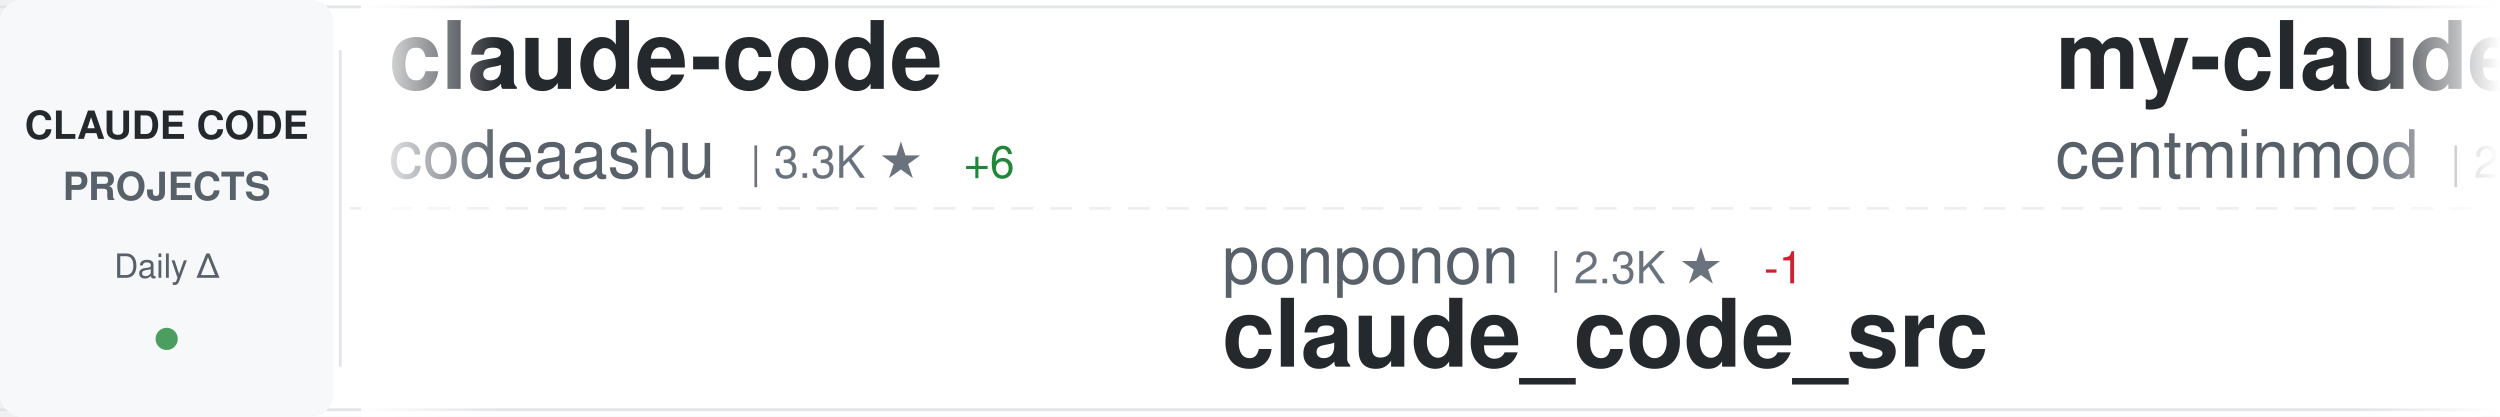
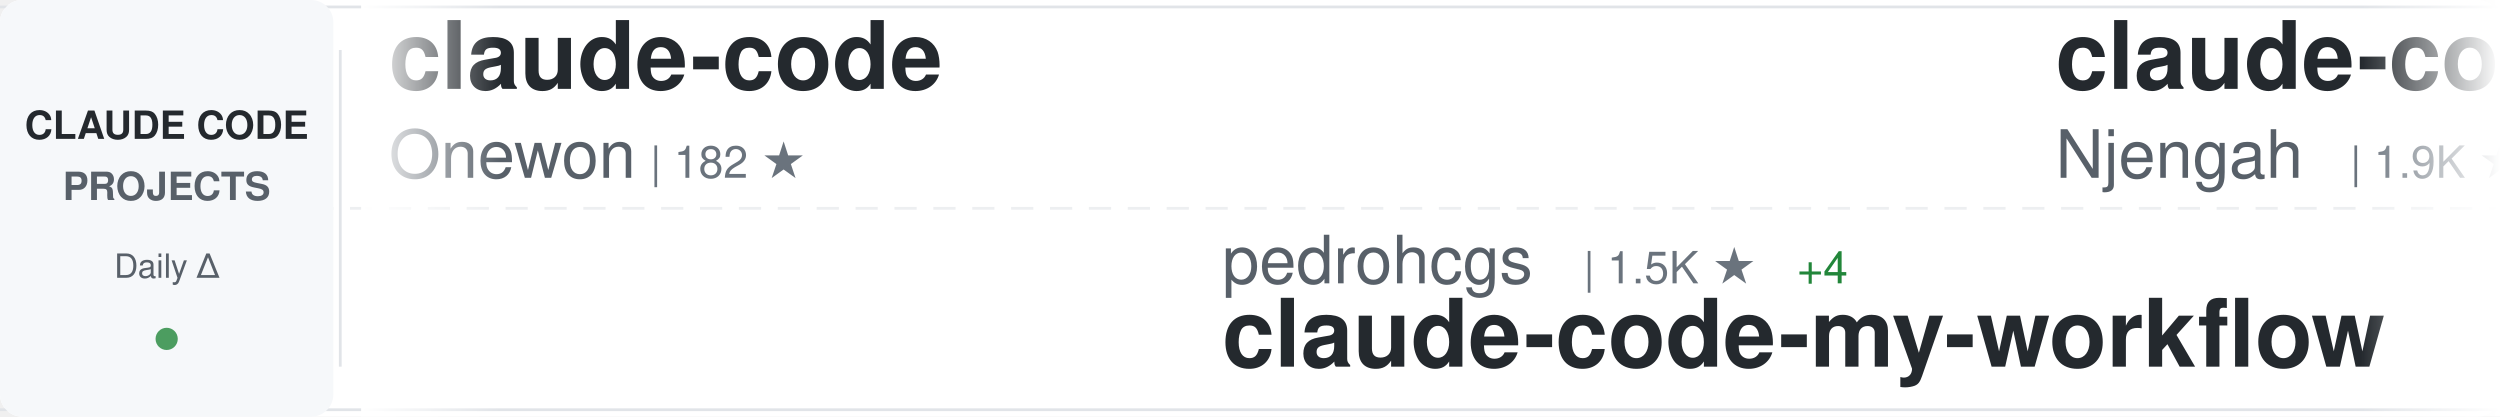
<svg xmlns="http://www.w3.org/2000/svg" width="900" height="150">
  <defs>
    <linearGradient id="awesomeLeftFade" x1="0%" y1="0%" x2="100%" y2="0%">
      <stop offset="0%" style="stop-color:#ffffff;stop-opacity:1" />
      <stop offset="100%" style="stop-color:#ffffff;stop-opacity:0" />
    </linearGradient>
    <linearGradient id="awesomeRightFade" x1="0%" y1="0%" x2="100%" y2="0%">
      <stop offset="0%" style="stop-color:#ffffff;stop-opacity:0" />
      <stop offset="100%" style="stop-color:#ffffff;stop-opacity:1" />
    </linearGradient>
  </defs>
  <rect width="900" height="150" fill="#ffffff" rx="8" />
  <rect x="0" y="2" width="900" height="1" fill="#e1e4e8" />
  <rect x="0" y="147" width="900" height="1" fill="#e1e4e8" />
  <line x1="0" y1="75" x2="900" y2="75" stroke="#e1e4e8" stroke-width="1" stroke-dasharray="8 6" opacity="0.6" />
  <rect x="0" y="0" width="120" height="150" fill="#f6f8fa" rx="8" />
  <text x="60" y="50" font-family="-apple-system, BlinkMacSystemFont, 'Segoe UI', Helvetica, Arial, sans-serif" font-size="14" font-weight="600" fill="#24292e" text-anchor="middle">CLAUDE CODE</text>
  <text x="60" y="72" font-family="-apple-system, BlinkMacSystemFont, 'Segoe UI', Helvetica, Arial, sans-serif" font-size="14" font-weight="600" fill="#586069" text-anchor="middle">PROJECTS</text>
  <text x="60" y="100" font-family="-apple-system, BlinkMacSystemFont, 'Segoe UI', Helvetica, Arial, sans-serif" font-size="12" font-weight="500" fill="#586069" text-anchor="middle">Daily Δ</text>
  <circle cx="60" cy="122" r="4" fill="#22863a" opacity="0.8" />
  <rect x="122" y="18" width="1" height="114" fill="#e1e4e8" />
  <clipPath id="awesomeTickerClip">
    <rect x="130" y="0" width="770" height="150" />
  </clipPath>
  <g clip-path="url(#awesomeTickerClip)">
    <g id="awesomeTickerItems">
      <animateTransform attributeName="transform" attributeType="XML" type="translate" from="0 0" to="-3000 0" dur="54s" repeatCount="indefinite" />
      <g transform="translate(0, 0)">
        <text x="140" y="32" font-family="-apple-system, BlinkMacSystemFont, 'Segoe UI', Helvetica, Arial, sans-serif" font-size="34" font-weight="600" fill="#24292e">claude-code</text>
-         <text x="140" y="64" font-family="-apple-system, BlinkMacSystemFont, 'Segoe UI', Helvetica, Arial, sans-serif" font-size="24" font-weight="400" fill="#586069">codeaashu</text>
-         <text x="270" y="64" font-family="-apple-system, BlinkMacSystemFont, 'Segoe UI', Helvetica, Arial, sans-serif" font-size="16" font-weight="500" fill="#6a737d">| 3.3K ★</text>
-         <text x="347" y="64" font-family="-apple-system, BlinkMacSystemFont, 'Segoe UI', Helvetica, Arial, sans-serif" font-size="16" font-weight="500" fill="#22863a"> +6</text>
+         <text x="140" y="64" font-family="-apple-system, BlinkMacSystemFont, 'Segoe UI', Helvetica, Arial, sans-serif" font-size="24" font-weight="400" fill="#586069">Onewon</text>
+         <text x="234" y="64" font-family="-apple-system, BlinkMacSystemFont, 'Segoe UI', Helvetica, Arial, sans-serif" font-size="16" font-weight="500" fill="#6a737d">| 182 ★</text>
      </g>
      <g transform="translate(300, 0)">
-         <text x="140" y="102" font-family="-apple-system, BlinkMacSystemFont, 'Segoe UI', Helvetica, Arial, sans-serif" font-size="24" font-weight="400" fill="#586069">ponponon</text>
-         <text x="258" y="102" font-family="-apple-system, BlinkMacSystemFont, 'Segoe UI', Helvetica, Arial, sans-serif" font-size="16" font-weight="500" fill="#6a737d">| 2.3K ★</text>
-         <text x="335" y="102" font-family="-apple-system, BlinkMacSystemFont, 'Segoe UI', Helvetica, Arial, sans-serif" font-size="16" font-weight="500" fill="#cb2431"> -1</text>
-         <text x="140" y="132" font-family="-apple-system, BlinkMacSystemFont, 'Segoe UI', Helvetica, Arial, sans-serif" font-size="34" font-weight="600" fill="#24292e">claude_code_src</text>
+         <text x="140" y="102" font-family="-apple-system, BlinkMacSystemFont, 'Segoe UI', Helvetica, Arial, sans-serif" font-size="24" font-weight="400" fill="#586069">pedrohcgs</text>
+         <text x="270" y="102" font-family="-apple-system, BlinkMacSystemFont, 'Segoe UI', Helvetica, Arial, sans-serif" font-size="16" font-weight="500" fill="#6a737d">| 1.5K ★</text>
+         <text x="347" y="102" font-family="-apple-system, BlinkMacSystemFont, 'Segoe UI', Helvetica, Arial, sans-serif" font-size="16" font-weight="500" fill="#22863a"> +4</text>
+         <text x="140" y="132" font-family="-apple-system, BlinkMacSystemFont, 'Segoe UI', Helvetica, Arial, sans-serif" font-size="34" font-weight="600" fill="#24292e">claude-code-my-workflow</text>
      </g>
      <g transform="translate(600, 0)">
-         <text x="140" y="32" font-family="-apple-system, BlinkMacSystemFont, 'Segoe UI', Helvetica, Arial, sans-serif" font-size="34" font-weight="600" fill="#24292e">my-claude-code-setup</text>
-         <text x="140" y="64" font-family="-apple-system, BlinkMacSystemFont, 'Segoe UI', Helvetica, Arial, sans-serif" font-size="24" font-weight="400" fill="#586069">centminmod</text>
-         <text x="282" y="64" font-family="-apple-system, BlinkMacSystemFont, 'Segoe UI', Helvetica, Arial, sans-serif" font-size="16" font-weight="500" fill="#6a737d">| 2.6K ★</text>
+         <text x="140" y="32" font-family="-apple-system, BlinkMacSystemFont, 'Segoe UI', Helvetica, Arial, sans-serif" font-size="34" font-weight="600" fill="#24292e">claude-code-cheat-sheet</text>
+         <text x="140" y="64" font-family="-apple-system, BlinkMacSystemFont, 'Segoe UI', Helvetica, Arial, sans-serif" font-size="24" font-weight="400" fill="#586069">Njengah</text>
+         <text x="246" y="64" font-family="-apple-system, BlinkMacSystemFont, 'Segoe UI', Helvetica, Arial, sans-serif" font-size="16" font-weight="500" fill="#6a737d">| 1.9K ★</text>
+         <text x="323" y="64" font-family="-apple-system, BlinkMacSystemFont, 'Segoe UI', Helvetica, Arial, sans-serif" font-size="16" font-weight="500" fill="#22863a"> +1</text>
      </g>
      <g transform="translate(900, 0)">
-         <text x="140" y="102" font-family="-apple-system, BlinkMacSystemFont, 'Segoe UI', Helvetica, Arial, sans-serif" font-size="24" font-weight="400" fill="#586069">OneRedOak</text>
-         <text x="270" y="102" font-family="-apple-system, BlinkMacSystemFont, 'Segoe UI', Helvetica, Arial, sans-serif" font-size="16" font-weight="500" fill="#6a737d">| 3.9K ★</text>
-         <text x="140" y="132" font-family="-apple-system, BlinkMacSystemFont, 'Segoe UI', Helvetica, Arial, sans-serif" font-size="34" font-weight="600" fill="#24292e">claude-code-workflows</text>
+         <text x="140" y="102" font-family="-apple-system, BlinkMacSystemFont, 'Segoe UI', Helvetica, Arial, sans-serif" font-size="24" font-weight="400" fill="#586069">AICoderTudou</text>
+         <text x="306" y="102" font-family="-apple-system, BlinkMacSystemFont, 'Segoe UI', Helvetica, Arial, sans-serif" font-size="16" font-weight="500" fill="#6a737d">| 495 ★</text>
+         <text x="374" y="102" font-family="-apple-system, BlinkMacSystemFont, 'Segoe UI', Helvetica, Arial, sans-serif" font-size="16" font-weight="500" fill="#cb2431"> -1</text>
+         <text x="140" y="132" font-family="-apple-system, BlinkMacSystemFont, 'Segoe UI', Helvetica, Arial, sans-serif" font-size="34" font-weight="600" fill="#24292e">claude-code-tudou</text>
      </g>
      <g transform="translate(1200, 0)">
-         <text x="140" y="32" font-family="-apple-system, BlinkMacSystemFont, 'Segoe UI', Helvetica, Arial, sans-serif" font-size="34" font-weight="600" fill="#24292e">claude-code-spec-workflo...</text>
-         <text x="140" y="64" font-family="-apple-system, BlinkMacSystemFont, 'Segoe UI', Helvetica, Arial, sans-serif" font-size="24" font-weight="400" fill="#586069">Pimzino</text>
-         <text x="246" y="64" font-family="-apple-system, BlinkMacSystemFont, 'Segoe UI', Helvetica, Arial, sans-serif" font-size="16" font-weight="500" fill="#6a737d">| 3.9K ★</text>
-         <text x="323" y="64" font-family="-apple-system, BlinkMacSystemFont, 'Segoe UI', Helvetica, Arial, sans-serif" font-size="16" font-weight="500" fill="#22863a"> +1</text>
+         <text x="140" y="32" font-family="-apple-system, BlinkMacSystemFont, 'Segoe UI', Helvetica, Arial, sans-serif" font-size="34" font-weight="600" fill="#24292e">claude-code</text>
+         <text x="140" y="64" font-family="-apple-system, BlinkMacSystemFont, 'Segoe UI', Helvetica, Arial, sans-serif" font-size="24" font-weight="400" fill="#586069">jarmuine</text>
+         <text x="258" y="64" font-family="-apple-system, BlinkMacSystemFont, 'Segoe UI', Helvetica, Arial, sans-serif" font-size="16" font-weight="500" fill="#6a737d">| 2.3K ★</text>
+         <text x="335" y="64" font-family="-apple-system, BlinkMacSystemFont, 'Segoe UI', Helvetica, Arial, sans-serif" font-size="16" font-weight="500" fill="#22863a"> +2</text>
      </g>
      <g transform="translate(1500, 0)">
-         <text x="140" y="102" font-family="-apple-system, BlinkMacSystemFont, 'Segoe UI', Helvetica, Arial, sans-serif" font-size="24" font-weight="400" fill="#586069">1rgs</text>
-         <text x="210" y="102" font-family="-apple-system, BlinkMacSystemFont, 'Segoe UI', Helvetica, Arial, sans-serif" font-size="16" font-weight="500" fill="#6a737d">| 3.7K ★</text>
-         <text x="287" y="102" font-family="-apple-system, BlinkMacSystemFont, 'Segoe UI', Helvetica, Arial, sans-serif" font-size="16" font-weight="500" fill="#22863a"> +1</text>
-         <text x="140" y="132" font-family="-apple-system, BlinkMacSystemFont, 'Segoe UI', Helvetica, Arial, sans-serif" font-size="34" font-weight="600" fill="#24292e">claude-code-proxy</text>
+         <text x="140" y="102" font-family="-apple-system, BlinkMacSystemFont, 'Segoe UI', Helvetica, Arial, sans-serif" font-size="24" font-weight="400" fill="#586069">guanshan</text>
+         <text x="258" y="102" font-family="-apple-system, BlinkMacSystemFont, 'Segoe UI', Helvetica, Arial, sans-serif" font-size="16" font-weight="500" fill="#6a737d">| 61 ★</text>
+         <text x="140" y="132" font-family="-apple-system, BlinkMacSystemFont, 'Segoe UI', Helvetica, Arial, sans-serif" font-size="34" font-weight="600" fill="#24292e">ClaudeCode</text>
      </g>
      <g transform="translate(1800, 0)">
-         <text x="140" y="32" font-family="-apple-system, BlinkMacSystemFont, 'Segoe UI', Helvetica, Arial, sans-serif" font-size="34" font-weight="600" fill="#24292e">skills</text>
-         <text x="140" y="64" font-family="-apple-system, BlinkMacSystemFont, 'Segoe UI', Helvetica, Arial, sans-serif" font-size="24" font-weight="400" fill="#586069">anthropics</text>
-         <text x="282" y="64" font-family="-apple-system, BlinkMacSystemFont, 'Segoe UI', Helvetica, Arial, sans-serif" font-size="16" font-weight="500" fill="#6a737d">| 172.1K ★</text>
-         <text x="377" y="64" font-family="-apple-system, BlinkMacSystemFont, 'Segoe UI', Helvetica, Arial, sans-serif" font-size="16" font-weight="500" fill="#22863a"> +142</text>
+         <text x="140" y="32" font-family="-apple-system, BlinkMacSystemFont, 'Segoe UI', Helvetica, Arial, sans-serif" font-size="34" font-weight="600" fill="#24292e">claude-code-proxy</text>
+         <text x="140" y="64" font-family="-apple-system, BlinkMacSystemFont, 'Segoe UI', Helvetica, Arial, sans-serif" font-size="24" font-weight="400" fill="#586069">fuergaosi233</text>
+         <text x="306" y="64" font-family="-apple-system, BlinkMacSystemFont, 'Segoe UI', Helvetica, Arial, sans-serif" font-size="16" font-weight="500" fill="#6a737d">| 2.8K ★</text>
      </g>
      <g transform="translate(2100, 0)">
-         <text x="140" y="102" font-family="-apple-system, BlinkMacSystemFont, 'Segoe UI', Helvetica, Arial, sans-serif" font-size="24" font-weight="400" fill="#586069">pedrohcgs</text>
-         <text x="270" y="102" font-family="-apple-system, BlinkMacSystemFont, 'Segoe UI', Helvetica, Arial, sans-serif" font-size="16" font-weight="500" fill="#6a737d">| 1.5K ★</text>
-         <text x="140" y="132" font-family="-apple-system, BlinkMacSystemFont, 'Segoe UI', Helvetica, Arial, sans-serif" font-size="34" font-weight="600" fill="#24292e">claude-code-my-workflow</text>
+         <text x="140" y="102" font-family="-apple-system, BlinkMacSystemFont, 'Segoe UI', Helvetica, Arial, sans-serif" font-size="24" font-weight="400" fill="#586069">sugyan</text>
+         <text x="234" y="102" font-family="-apple-system, BlinkMacSystemFont, 'Segoe UI', Helvetica, Arial, sans-serif" font-size="16" font-weight="500" fill="#6a737d">| 1.1K ★</text>
+         <text x="140" y="132" font-family="-apple-system, BlinkMacSystemFont, 'Segoe UI', Helvetica, Arial, sans-serif" font-size="34" font-weight="600" fill="#24292e">claude-code-webui</text>
      </g>
      <g transform="translate(2400, 0)">
-         <text x="140" y="32" font-family="-apple-system, BlinkMacSystemFont, 'Segoe UI', Helvetica, Arial, sans-serif" font-size="34" font-weight="600" fill="#24292e">claude-code</text>
-         <text x="140" y="64" font-family="-apple-system, BlinkMacSystemFont, 'Segoe UI', Helvetica, Arial, sans-serif" font-size="24" font-weight="400" fill="#586069">alex000kim</text>
-         <text x="282" y="64" font-family="-apple-system, BlinkMacSystemFont, 'Segoe UI', Helvetica, Arial, sans-serif" font-size="16" font-weight="500" fill="#6a737d">| 233 ★</text>
+         <text x="140" y="32" font-family="-apple-system, BlinkMacSystemFont, 'Segoe UI', Helvetica, Arial, sans-serif" font-size="34" font-weight="600" fill="#24292e">claude-code-telegram</text>
+         <text x="140" y="64" font-family="-apple-system, BlinkMacSystemFont, 'Segoe UI', Helvetica, Arial, sans-serif" font-size="24" font-weight="400" fill="#586069">RichardAtCT</text>
+         <text x="294" y="64" font-family="-apple-system, BlinkMacSystemFont, 'Segoe UI', Helvetica, Arial, sans-serif" font-size="16" font-weight="500" fill="#6a737d">| 2.8K ★</text>
+         <text x="371" y="64" font-family="-apple-system, BlinkMacSystemFont, 'Segoe UI', Helvetica, Arial, sans-serif" font-size="16" font-weight="500" fill="#22863a"> +1</text>
      </g>
      <g transform="translate(2700, 0)">
-         <text x="140" y="102" font-family="-apple-system, BlinkMacSystemFont, 'Segoe UI', Helvetica, Arial, sans-serif" font-size="24" font-weight="400" fill="#586069">fazxes</text>
-         <text x="234" y="102" font-family="-apple-system, BlinkMacSystemFont, 'Segoe UI', Helvetica, Arial, sans-serif" font-size="16" font-weight="500" fill="#6a737d">| 233 ★</text>
-         <text x="302" y="102" font-family="-apple-system, BlinkMacSystemFont, 'Segoe UI', Helvetica, Arial, sans-serif" font-size="16" font-weight="500" fill="#22863a"> +1</text>
-         <text x="140" y="132" font-family="-apple-system, BlinkMacSystemFont, 'Segoe UI', Helvetica, Arial, sans-serif" font-size="34" font-weight="600" fill="#24292e">Claude-code</text>
+         <text x="140" y="102" font-family="-apple-system, BlinkMacSystemFont, 'Segoe UI', Helvetica, Arial, sans-serif" font-size="24" font-weight="400" fill="#586069">nicedreamzapp</text>
+         <text x="318" y="102" font-family="-apple-system, BlinkMacSystemFont, 'Segoe UI', Helvetica, Arial, sans-serif" font-size="16" font-weight="500" fill="#6a737d">| 3.2K ★</text>
+         <text x="395" y="102" font-family="-apple-system, BlinkMacSystemFont, 'Segoe UI', Helvetica, Arial, sans-serif" font-size="16" font-weight="500" fill="#22863a"> +1</text>
+         <text x="140" y="132" font-family="-apple-system, BlinkMacSystemFont, 'Segoe UI', Helvetica, Arial, sans-serif" font-size="34" font-weight="600" fill="#24292e">claude-code-local</text>
      </g>
      <g transform="translate(3000, 0)">
        <text x="140" y="32" font-family="-apple-system, BlinkMacSystemFont, 'Segoe UI', Helvetica, Arial, sans-serif" font-size="34" font-weight="600" fill="#24292e">claude-code</text>
-         <text x="140" y="64" font-family="-apple-system, BlinkMacSystemFont, 'Segoe UI', Helvetica, Arial, sans-serif" font-size="24" font-weight="400" fill="#586069">codeaashu</text>
-         <text x="270" y="64" font-family="-apple-system, BlinkMacSystemFont, 'Segoe UI', Helvetica, Arial, sans-serif" font-size="16" font-weight="500" fill="#6a737d">| 3.3K ★</text>
-         <text x="347" y="64" font-family="-apple-system, BlinkMacSystemFont, 'Segoe UI', Helvetica, Arial, sans-serif" font-size="16" font-weight="500" fill="#22863a"> +6</text>
+         <text x="140" y="64" font-family="-apple-system, BlinkMacSystemFont, 'Segoe UI', Helvetica, Arial, sans-serif" font-size="24" font-weight="400" fill="#586069">Onewon</text>
+         <text x="234" y="64" font-family="-apple-system, BlinkMacSystemFont, 'Segoe UI', Helvetica, Arial, sans-serif" font-size="16" font-weight="500" fill="#6a737d">| 182 ★</text>
      </g>
      <g transform="translate(3300, 0)">
-         <text x="140" y="102" font-family="-apple-system, BlinkMacSystemFont, 'Segoe UI', Helvetica, Arial, sans-serif" font-size="24" font-weight="400" fill="#586069">ponponon</text>
-         <text x="258" y="102" font-family="-apple-system, BlinkMacSystemFont, 'Segoe UI', Helvetica, Arial, sans-serif" font-size="16" font-weight="500" fill="#6a737d">| 2.3K ★</text>
-         <text x="335" y="102" font-family="-apple-system, BlinkMacSystemFont, 'Segoe UI', Helvetica, Arial, sans-serif" font-size="16" font-weight="500" fill="#cb2431"> -1</text>
-         <text x="140" y="132" font-family="-apple-system, BlinkMacSystemFont, 'Segoe UI', Helvetica, Arial, sans-serif" font-size="34" font-weight="600" fill="#24292e">claude_code_src</text>
+         <text x="140" y="102" font-family="-apple-system, BlinkMacSystemFont, 'Segoe UI', Helvetica, Arial, sans-serif" font-size="24" font-weight="400" fill="#586069">pedrohcgs</text>
+         <text x="270" y="102" font-family="-apple-system, BlinkMacSystemFont, 'Segoe UI', Helvetica, Arial, sans-serif" font-size="16" font-weight="500" fill="#6a737d">| 1.5K ★</text>
+         <text x="347" y="102" font-family="-apple-system, BlinkMacSystemFont, 'Segoe UI', Helvetica, Arial, sans-serif" font-size="16" font-weight="500" fill="#22863a"> +4</text>
+         <text x="140" y="132" font-family="-apple-system, BlinkMacSystemFont, 'Segoe UI', Helvetica, Arial, sans-serif" font-size="34" font-weight="600" fill="#24292e">claude-code-my-workflow</text>
      </g>
      <g transform="translate(3600, 0)">
-         <text x="140" y="32" font-family="-apple-system, BlinkMacSystemFont, 'Segoe UI', Helvetica, Arial, sans-serif" font-size="34" font-weight="600" fill="#24292e">my-claude-code-setup</text>
-         <text x="140" y="64" font-family="-apple-system, BlinkMacSystemFont, 'Segoe UI', Helvetica, Arial, sans-serif" font-size="24" font-weight="400" fill="#586069">centminmod</text>
-         <text x="282" y="64" font-family="-apple-system, BlinkMacSystemFont, 'Segoe UI', Helvetica, Arial, sans-serif" font-size="16" font-weight="500" fill="#6a737d">| 2.6K ★</text>
+         <text x="140" y="32" font-family="-apple-system, BlinkMacSystemFont, 'Segoe UI', Helvetica, Arial, sans-serif" font-size="34" font-weight="600" fill="#24292e">claude-code-cheat-sheet</text>
+         <text x="140" y="64" font-family="-apple-system, BlinkMacSystemFont, 'Segoe UI', Helvetica, Arial, sans-serif" font-size="24" font-weight="400" fill="#586069">Njengah</text>
+         <text x="246" y="64" font-family="-apple-system, BlinkMacSystemFont, 'Segoe UI', Helvetica, Arial, sans-serif" font-size="16" font-weight="500" fill="#6a737d">| 1.9K ★</text>
+         <text x="323" y="64" font-family="-apple-system, BlinkMacSystemFont, 'Segoe UI', Helvetica, Arial, sans-serif" font-size="16" font-weight="500" fill="#22863a"> +1</text>
      </g>
      <g transform="translate(3900, 0)">
-         <text x="140" y="102" font-family="-apple-system, BlinkMacSystemFont, 'Segoe UI', Helvetica, Arial, sans-serif" font-size="24" font-weight="400" fill="#586069">OneRedOak</text>
-         <text x="270" y="102" font-family="-apple-system, BlinkMacSystemFont, 'Segoe UI', Helvetica, Arial, sans-serif" font-size="16" font-weight="500" fill="#6a737d">| 3.9K ★</text>
-         <text x="140" y="132" font-family="-apple-system, BlinkMacSystemFont, 'Segoe UI', Helvetica, Arial, sans-serif" font-size="34" font-weight="600" fill="#24292e">claude-code-workflows</text>
+         <text x="140" y="102" font-family="-apple-system, BlinkMacSystemFont, 'Segoe UI', Helvetica, Arial, sans-serif" font-size="24" font-weight="400" fill="#586069">AICoderTudou</text>
+         <text x="306" y="102" font-family="-apple-system, BlinkMacSystemFont, 'Segoe UI', Helvetica, Arial, sans-serif" font-size="16" font-weight="500" fill="#6a737d">| 495 ★</text>
+         <text x="374" y="102" font-family="-apple-system, BlinkMacSystemFont, 'Segoe UI', Helvetica, Arial, sans-serif" font-size="16" font-weight="500" fill="#cb2431"> -1</text>
+         <text x="140" y="132" font-family="-apple-system, BlinkMacSystemFont, 'Segoe UI', Helvetica, Arial, sans-serif" font-size="34" font-weight="600" fill="#24292e">claude-code-tudou</text>
      </g>
    </g>
  </g>
  <rect x="130" y="0" width="50" height="150" fill="url(#awesomeLeftFade)" />
  <rect x="850" y="0" width="50" height="150" fill="url(#awesomeRightFade)" />
</svg>
